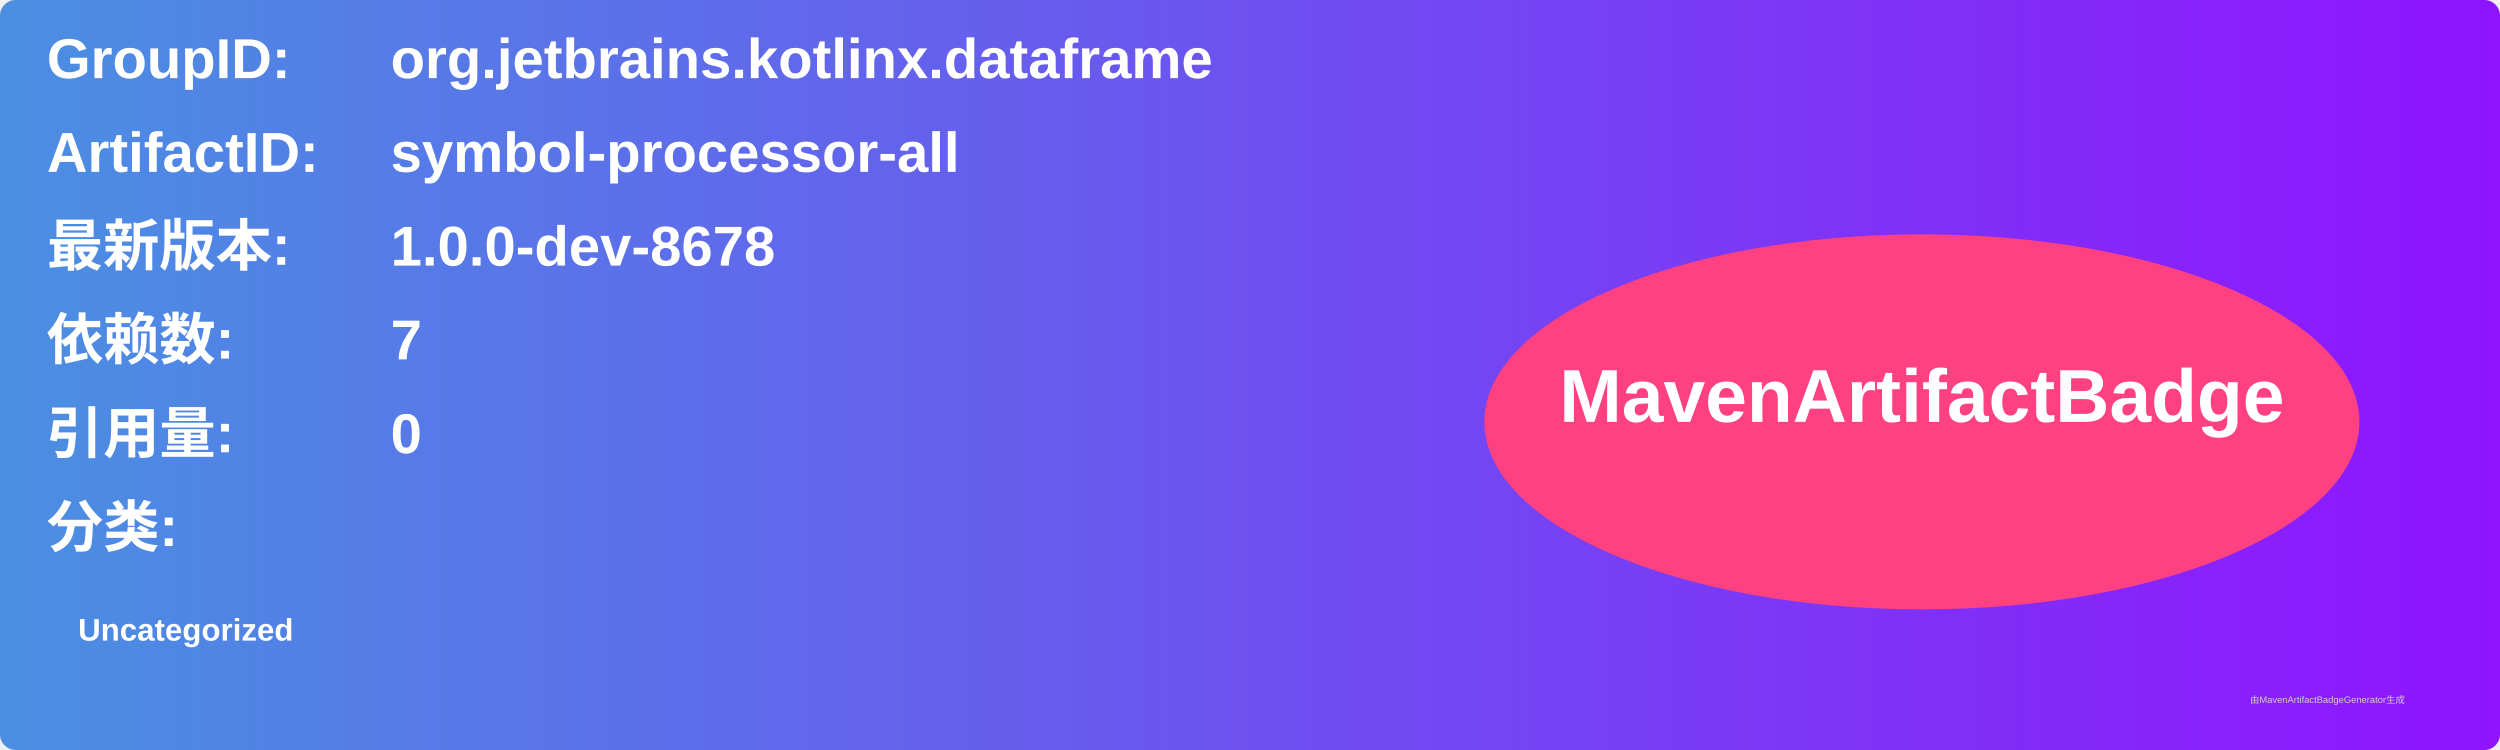
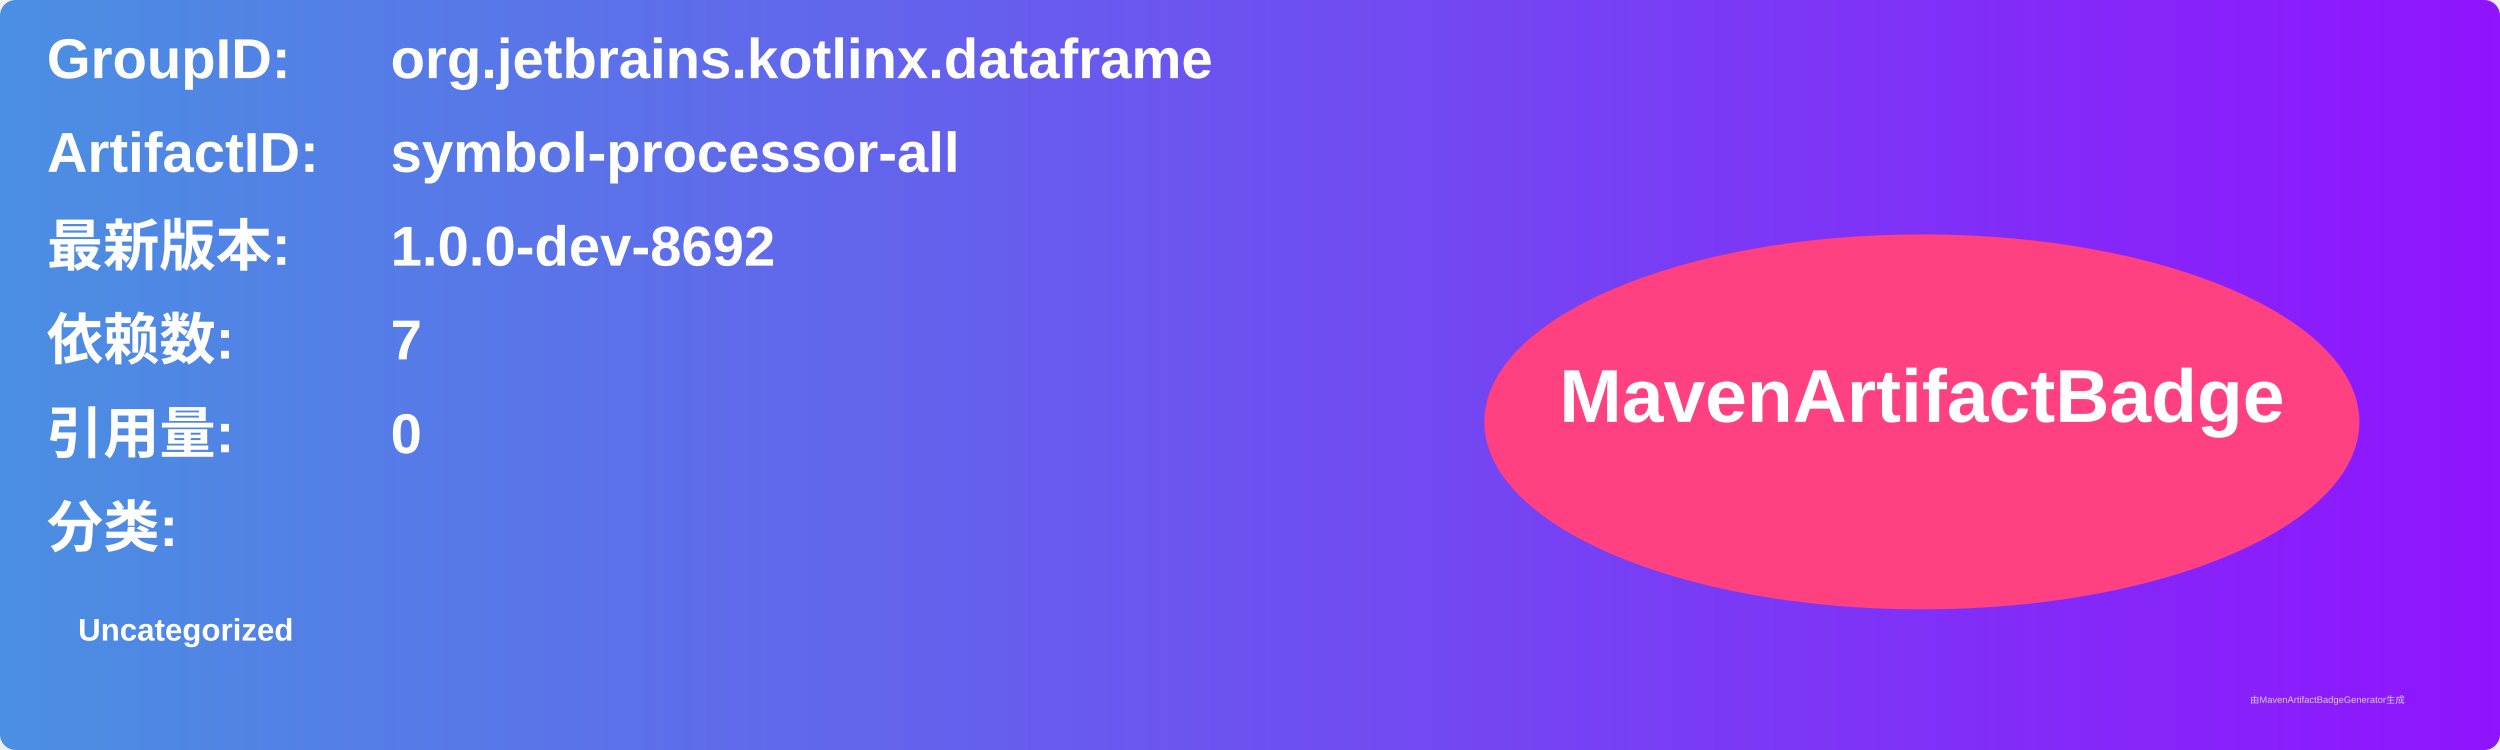
<svg xmlns="http://www.w3.org/2000/svg" width="800" height="240" viewBox="0 0 800 240">
  <linearGradient id="grad" x1="0%" y1="0%" x2="100%" y2="0%">
    <stop offset="0%" stop-color="#4a90e2" />
    <stop offset="100%" stop-color="#9013fe" />
  </linearGradient>
  <rect width="100%" height="100%" rx="5" ry="5" fill="url(#grad)" />
  <g transform="translate(15, 15)">
    <text x="0" y="10" font-family="Arial" font-size="18" fill="white" font-weight="bold" width="260">GroupID:</text>
    <text x="110" y="10" font-family="Arial" font-size="18" fill="white" font-weight="bold" width="460">org.jetbrains.kotlinx.dataframe</text>
    <text x="0" y="40" font-family="Arial" font-size="18" fill="white" font-weight="bold" width="260">ArtifactID:</text>
    <text x="110" y="40" font-family="Arial" font-size="18" fill="white" font-weight="bold" width="460">symbol-processor-all</text>
    <text x="0" y="70" font-family="Arial" font-size="18" fill="white" font-weight="bold">最新版本:</text>
    <text x="110" y="70" font-family="Arial" font-size="18" fill="white" font-weight="bold">
-       <tspan font-weight="bold">1.0.0-dev-8678</tspan>
+       <tspan font-weight="bold">1.0.0-dev-8692</tspan>
    </text>
    <text x="0" y="100" font-family="Arial" font-size="18" fill="white" font-weight="bold">依赖数: </text>
    <text x="110" y="100" font-family="Arial" font-size="18" fill="white">
      <tspan font-weight="bold">7</tspan>
    </text>
    <text x="0" y="130" font-family="Arial" font-size="18" fill="white" font-weight="bold">引用量: </text>
    <text x="110" y="130" font-family="Arial" font-size="18" fill="white">
      <tspan font-weight="bold">0</tspan>
    </text>
    <text x="0" y="160" font-family="Arial" font-size="18" fill="white" font-weight="bold">分类:</text>
    <text x="10" y="190" font-family="Arial" font-size="10" fill="white">
      <tspan font-weight="bold">Uncategorized</tspan>
    </text>
    <ellipse cx="600" cy="120" rx="140" ry="60" fill="#ff4081" />
    <text x="600" y="120" text-anchor="middle" font-family="Arial" font-size="24" fill="white" font-weight="bold">MavenArtifactBadge</text>
  </g>
  <text x="720" y="225" font-family="Arial" font-size="3" fill="#d0d0d0">由MavenArtifactBadgeGenerator生成</text>
</svg>
